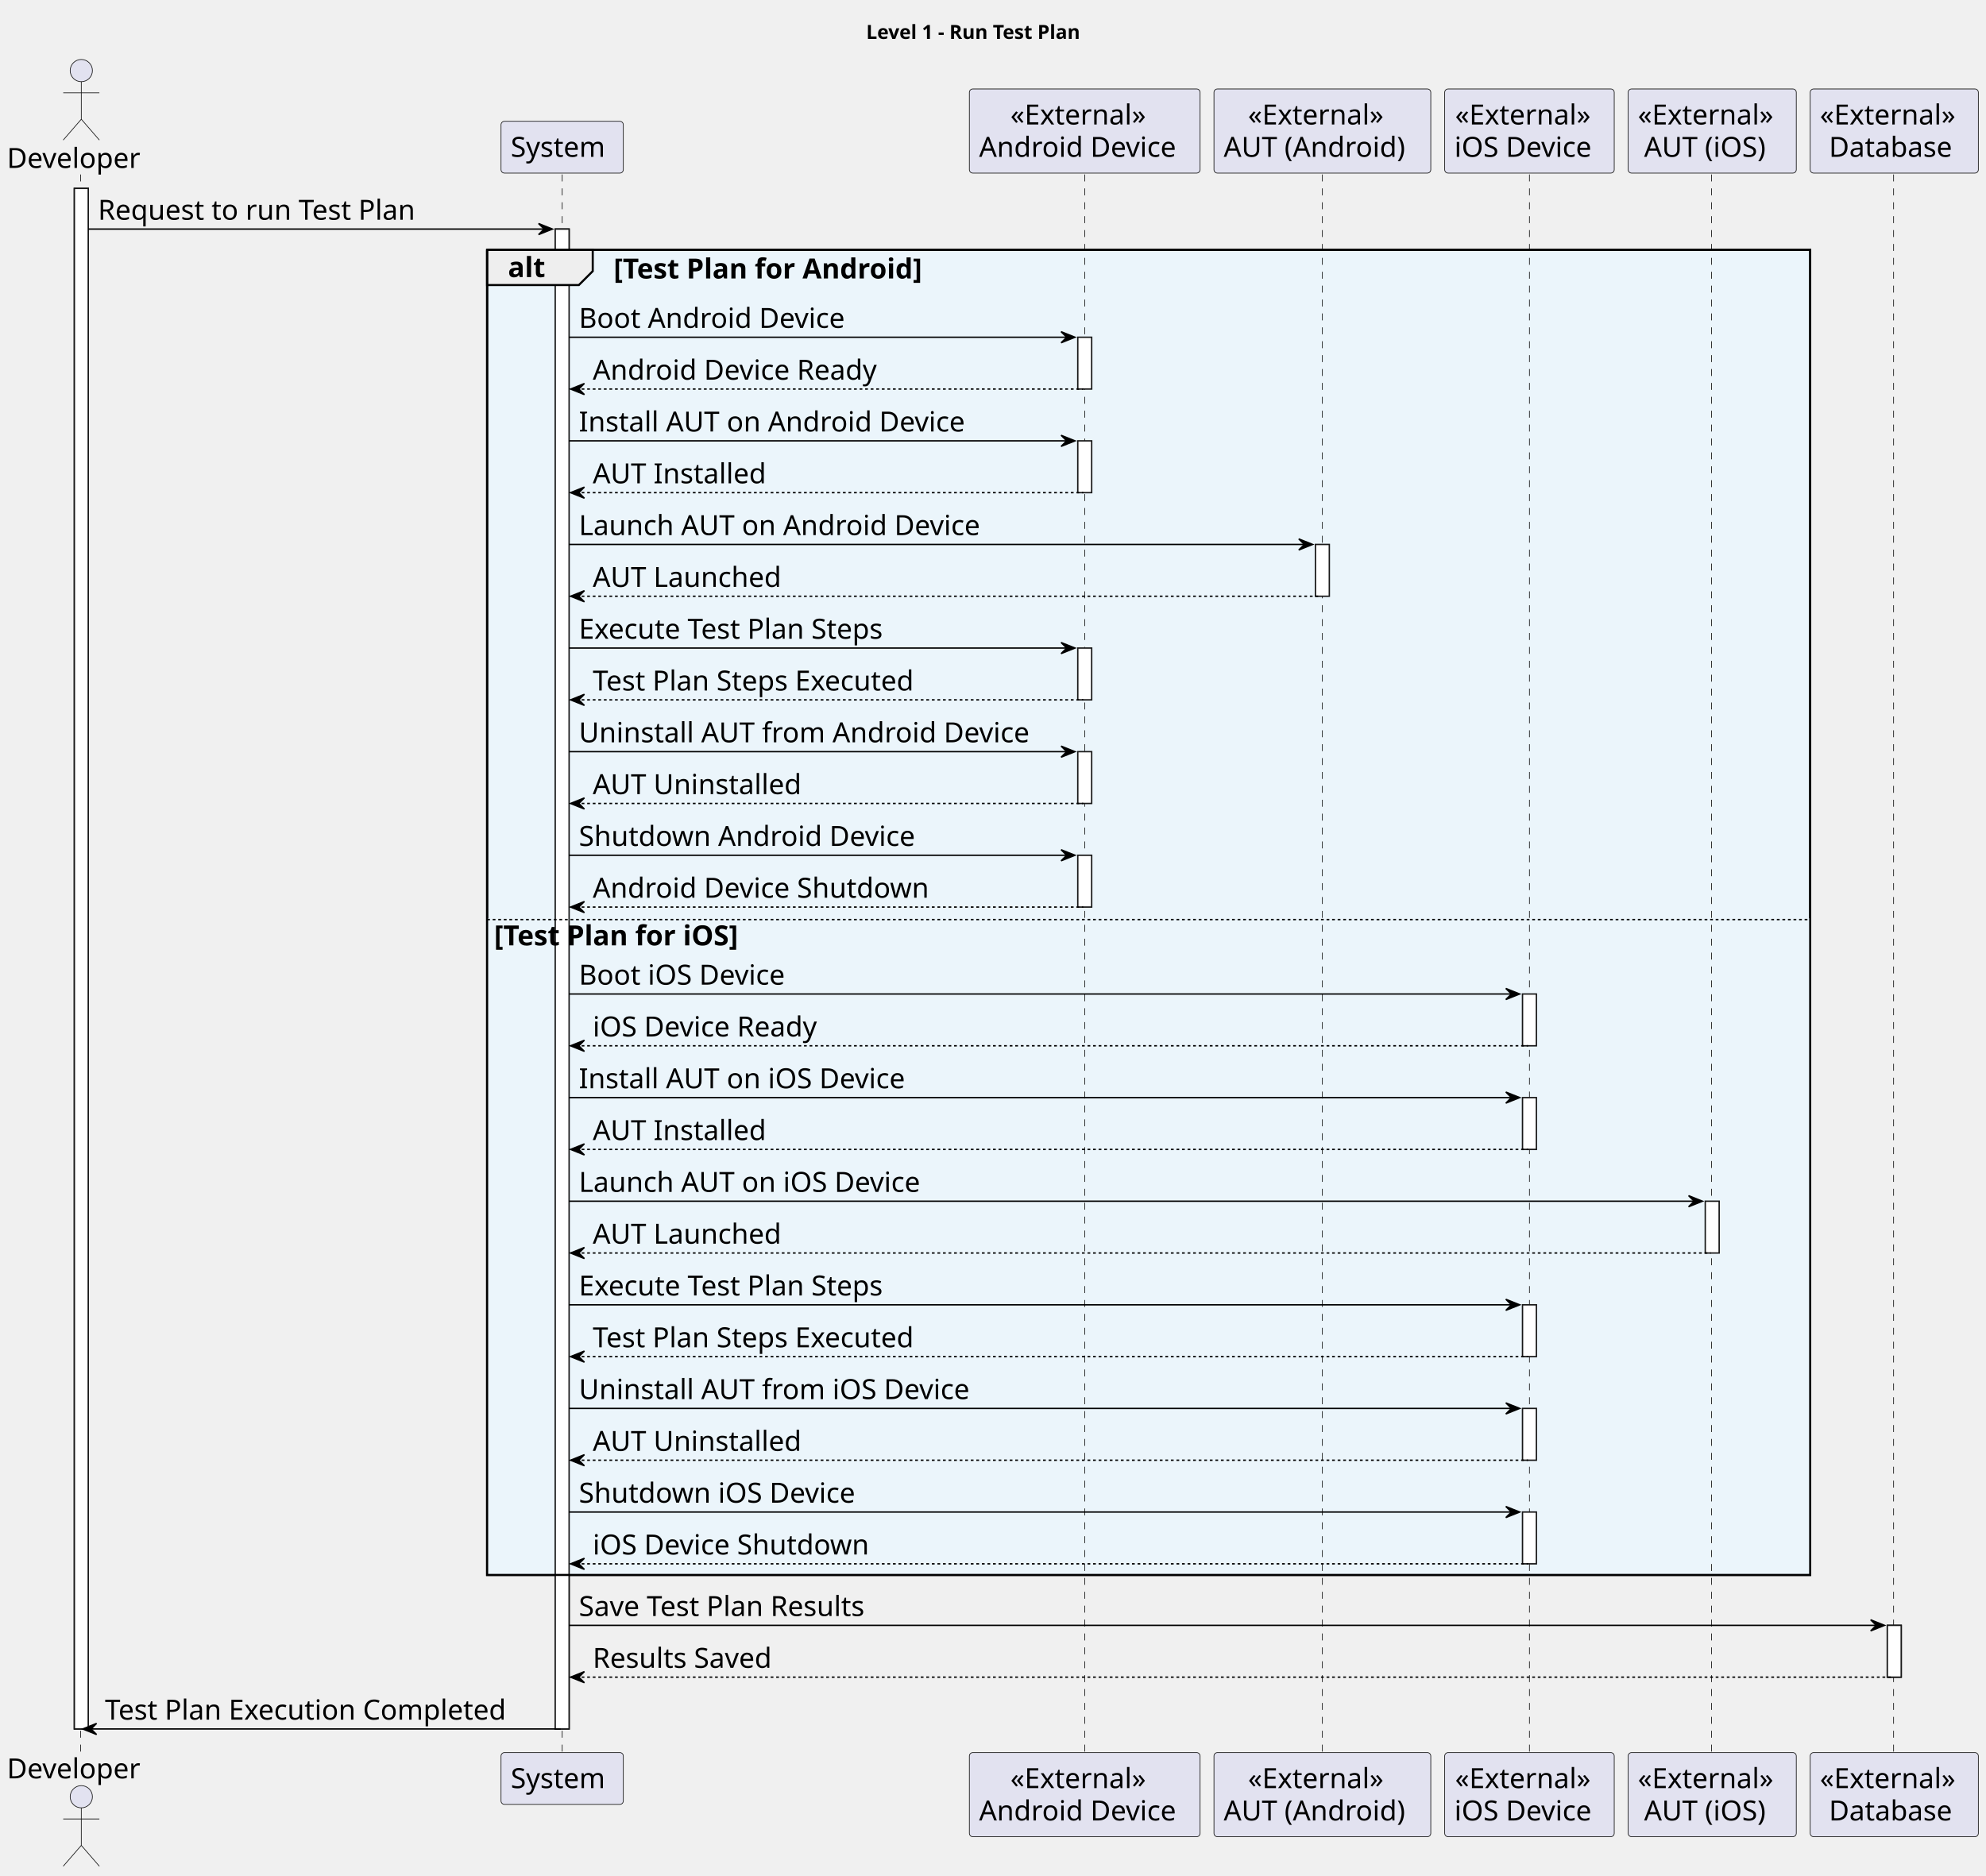
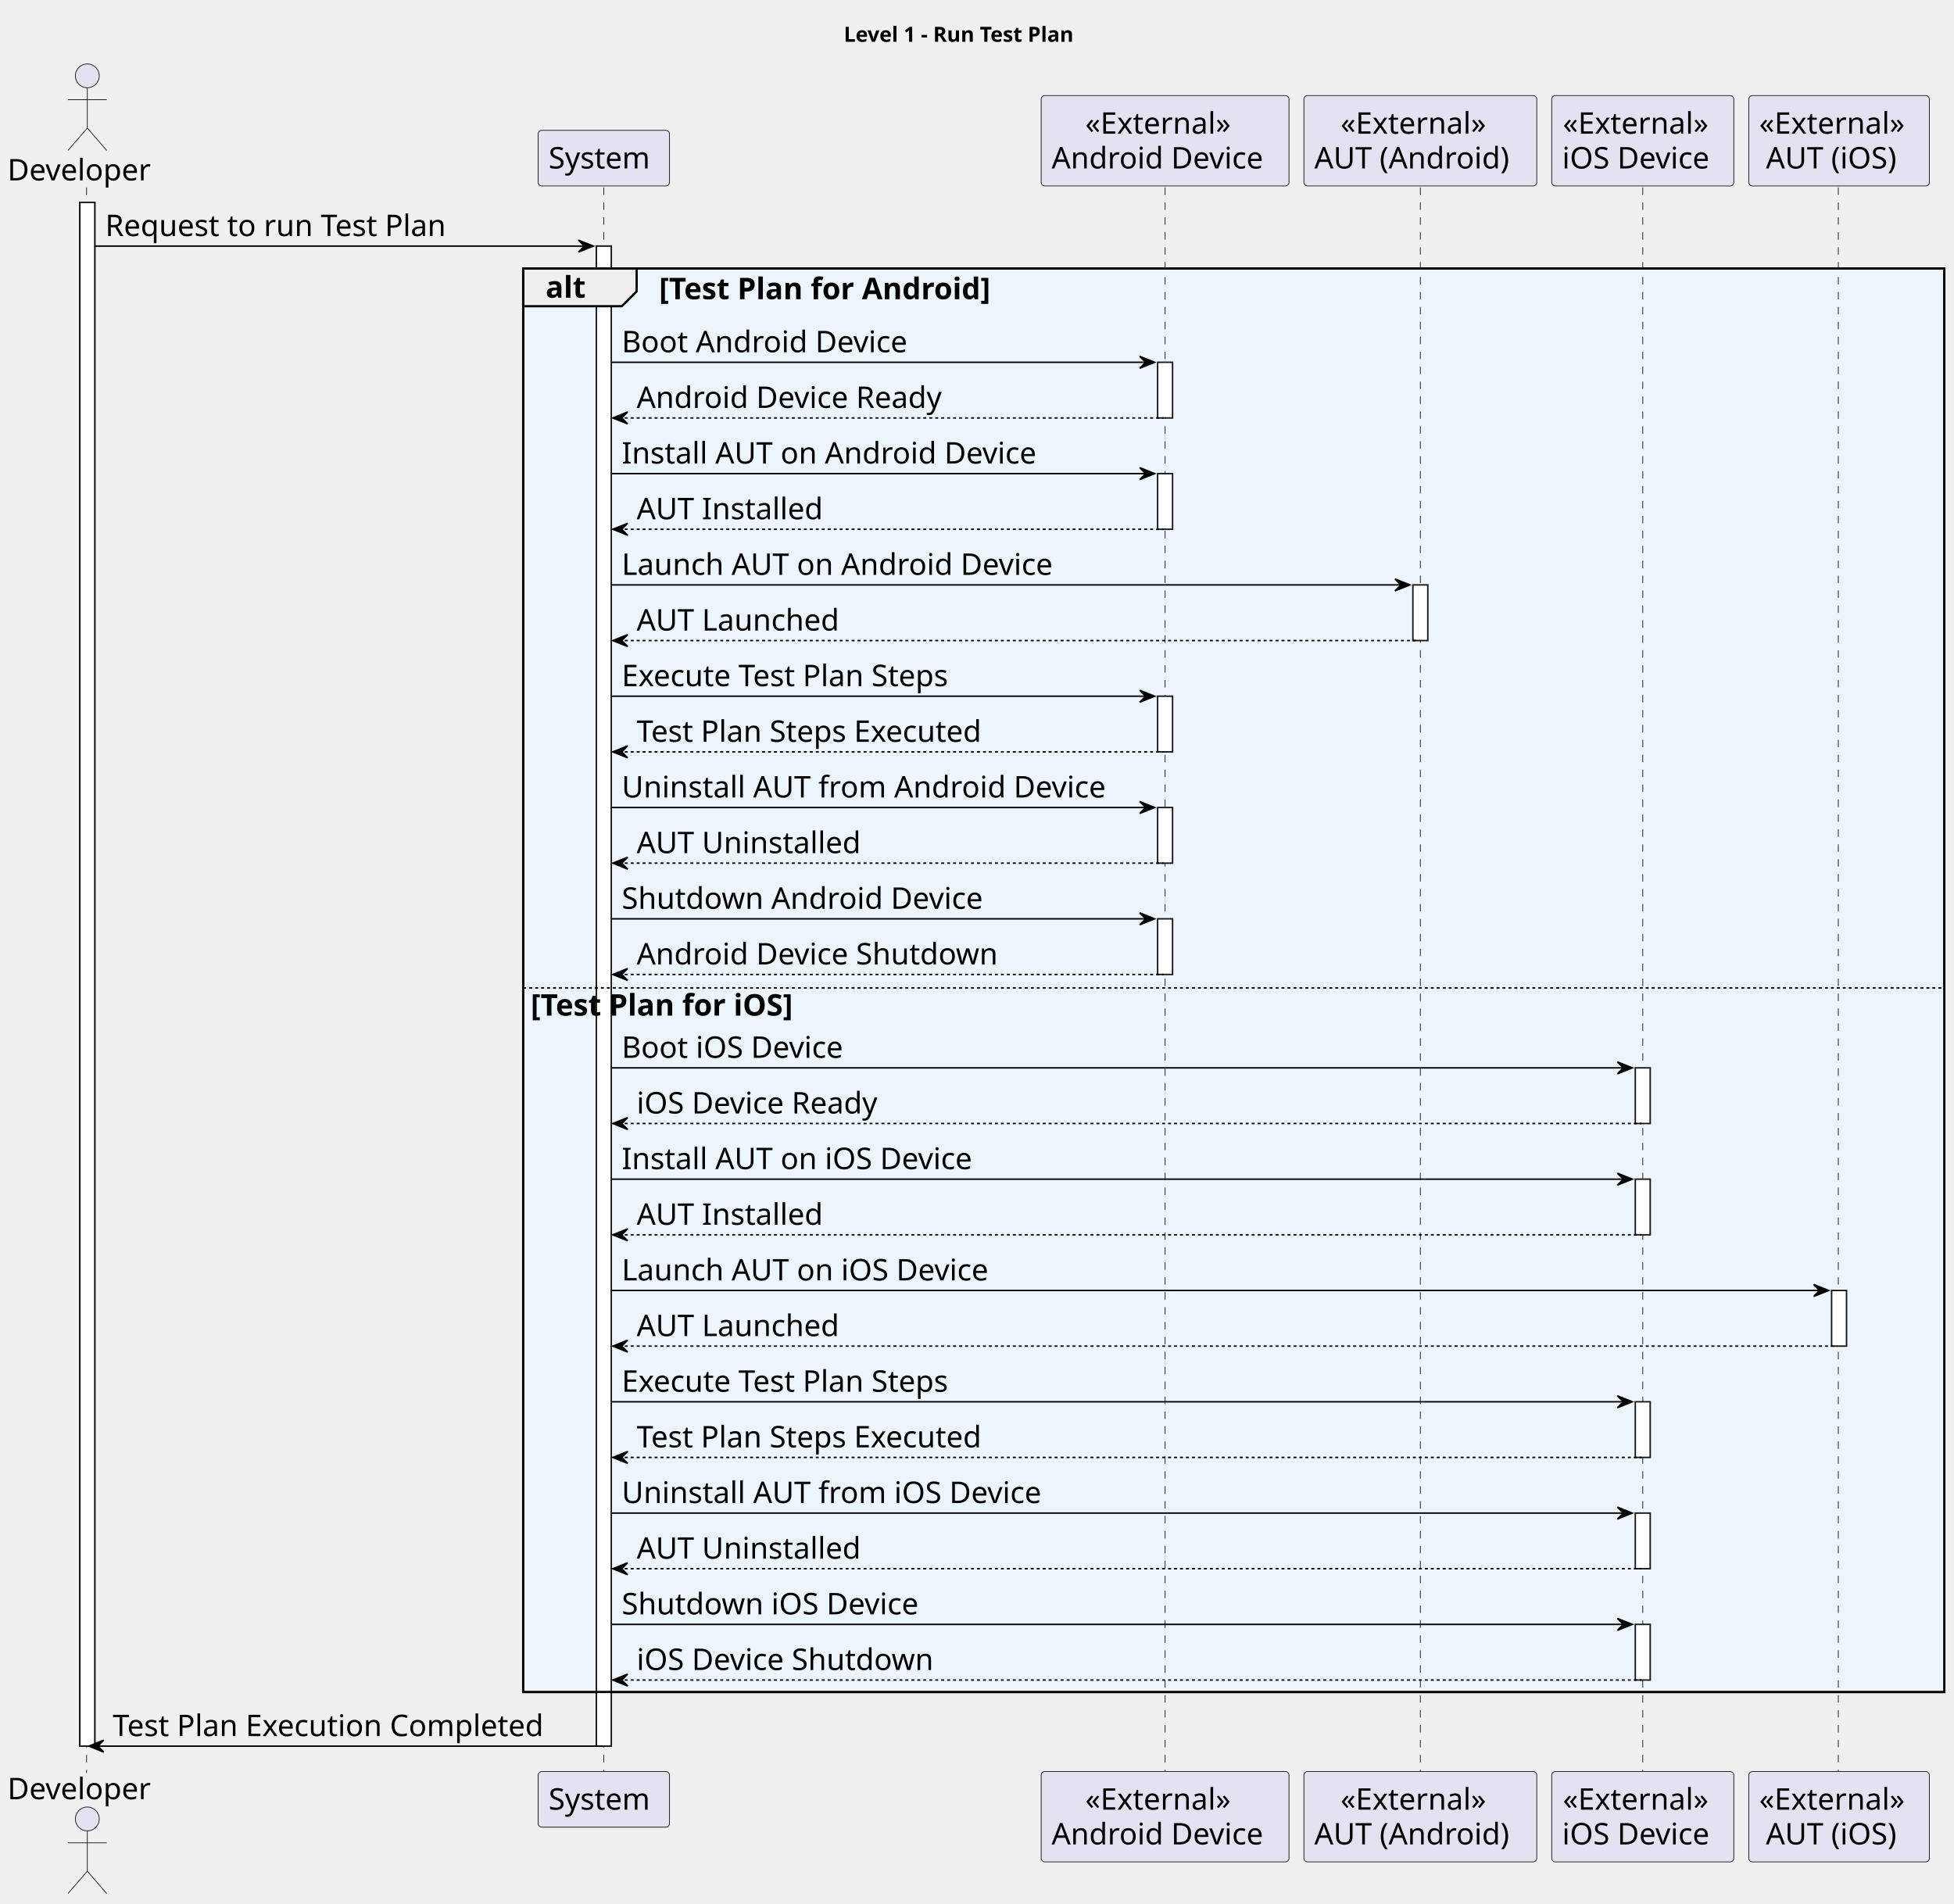
- <svg xmlns="http://www.w3.org/2000/svg" contentStyleType="text/css" height="1350px" preserveAspectRatio="none" style="width:1429px;height:1350px;background:#FFFFFF;" version="1.1" viewBox="0 0 1429 1350" width="1429px" zoomAndPan="magnify">
+ <svg xmlns="http://www.w3.org/2000/svg" contentStyleType="text/css" height="1275px" preserveAspectRatio="none" style="width:1309px;height:1275px;background:#FFFFFF;" version="1.1" viewBox="0 0 1309 1275" width="1309px" zoomAndPan="magnify">
  <defs />
  <g>
-     <text fill="#000000" font-family="sans-serif" font-size="14" font-weight="bold" lengthAdjust="spacing" textLength="181" x="623.25" y="27.995">Level 1 - Run Test Plan</text>
-     <rect fill="#FFFFFF" height="1108.719" style="stroke:#181818;stroke-width:1.0;" width="10" x="53.5" y="135.578" />
-     <rect fill="#FFFFFF" height="1079.438" style="stroke:#181818;stroke-width:1.0;" width="10" x="399.5" y="164.859" />
+     <text fill="#000000" font-family="sans-serif" font-size="14" font-weight="bold" lengthAdjust="spacing" textLength="181" x="565.25" y="27.995">Level 1 - Run Test Plan</text>
+     <rect fill="#FFFFFF" height="1034.156" style="stroke:#181818;stroke-width:1.0;" width="10" x="53.5" y="135.578" />
+     <rect fill="#FFFFFF" height="1004.875" style="stroke:#181818;stroke-width:1.0;" width="10" x="399.5" y="164.859" />
    <rect fill="#FFFFFF" height="37.281" style="stroke:#181818;stroke-width:1.0;" width="10" x="775.5" y="242.703" />
    <rect fill="#FFFFFF" height="37.281" style="stroke:#181818;stroke-width:1.0;" width="10" x="775.5" y="317.266" />
    <rect fill="#FFFFFF" height="37.281" style="stroke:#181818;stroke-width:1.0;" width="10" x="775.5" y="466.391" />
    <rect fill="#FFFFFF" height="37.281" style="stroke:#181818;stroke-width:1.0;" width="10" x="775.5" y="540.953" />
    <rect fill="#FFFFFF" height="37.281" style="stroke:#181818;stroke-width:1.0;" width="10" x="775.5" y="615.516" />
    <rect fill="#FFFFFF" height="37.281" style="stroke:#181818;stroke-width:1.0;" width="10" x="946.5" y="391.828" />
    <rect fill="#FFFFFF" height="37.281" style="stroke:#181818;stroke-width:1.0;" width="10" x="1095.5" y="715.359" />
    <rect fill="#FFFFFF" height="37.281" style="stroke:#181818;stroke-width:1.0;" width="10" x="1095.5" y="789.922" />
    <rect fill="#FFFFFF" height="37.281" style="stroke:#181818;stroke-width:1.0;" width="10" x="1095.5" y="939.047" />
    <rect fill="#FFFFFF" height="37.281" style="stroke:#181818;stroke-width:1.0;" width="10" x="1095.5" y="1013.609" />
    <rect fill="#FFFFFF" height="37.281" style="stroke:#181818;stroke-width:1.0;" width="10" x="1095.5" y="1088.172" />
    <rect fill="#FFFFFF" height="37.281" style="stroke:#181818;stroke-width:1.0;" width="10" x="1227" y="864.484" />
-     <rect fill="#FFFFFF" height="37.281" style="stroke:#181818;stroke-width:1.0;" width="10" x="1358" y="1169.734" />
    <rect fill="#EBF5FB" height="953.594" style="stroke:#000000;stroke-width:1.5;" width="952" x="350.5" y="179.859" />
    <rect fill="#EBF5FB" height="472.656" style="stroke:none;stroke-width:1.0;" width="952" x="350.5" y="660.797" />
-     <line style="stroke:#181818;stroke-width:0.5;stroke-dasharray:5.0,5.0;" x1="58" x2="58" y1="125.578" y2="1262.297" />
-     <line style="stroke:#181818;stroke-width:0.5;stroke-dasharray:5.0,5.0;" x1="404.5" x2="404.5" y1="125.578" y2="1262.297" />
-     <line style="stroke:#181818;stroke-width:0.5;stroke-dasharray:5.0,5.0;" x1="780.5" x2="780.5" y1="125.578" y2="1262.297" />
-     <line style="stroke:#181818;stroke-width:0.5;stroke-dasharray:5.0,5.0;" x1="951.5" x2="951.5" y1="125.578" y2="1262.297" />
-     <line style="stroke:#181818;stroke-width:0.5;stroke-dasharray:5.0,5.0;" x1="1100.5" x2="1100.5" y1="125.578" y2="1262.297" />
-     <line style="stroke:#181818;stroke-width:0.5;stroke-dasharray:5.0,5.0;" x1="1231.5" x2="1231.5" y1="125.578" y2="1262.297" />
-     <line style="stroke:#181818;stroke-width:0.5;stroke-dasharray:5.0,5.0;" x1="1362.5" x2="1362.5" y1="125.578" y2="1262.297" />
+     <line style="stroke:#181818;stroke-width:0.5;stroke-dasharray:5.0,5.0;" x1="58" x2="58" y1="125.578" y2="1187.734" />
+     <line style="stroke:#181818;stroke-width:0.5;stroke-dasharray:5.0,5.0;" x1="404.5" x2="404.5" y1="125.578" y2="1187.734" />
+     <line style="stroke:#181818;stroke-width:0.5;stroke-dasharray:5.0,5.0;" x1="780.5" x2="780.5" y1="125.578" y2="1187.734" />
+     <line style="stroke:#181818;stroke-width:0.5;stroke-dasharray:5.0,5.0;" x1="951.5" x2="951.5" y1="125.578" y2="1187.734" />
+     <line style="stroke:#181818;stroke-width:0.5;stroke-dasharray:5.0,5.0;" x1="1100.5" x2="1100.5" y1="125.578" y2="1187.734" />
+     <line style="stroke:#181818;stroke-width:0.5;stroke-dasharray:5.0,5.0;" x1="1231.5" x2="1231.5" y1="125.578" y2="1187.734" />
    <text fill="#000000" font-family="sans-serif" font-size="20" lengthAdjust="spacing" textLength="101" x="5" y="120.861">Developer</text>
    <ellipse cx="58.5" cy="50.797" fill="#E2E2F0" rx="8" ry="8" style="stroke:#181818;stroke-width:0.5;" />
    <path d="M58.5,58.797 L58.5,85.797 M45.5,66.797 L71.5,66.797 M58.5,85.797 L45.5,100.797 M58.5,85.797 L71.5,100.797 " fill="none" style="stroke:#181818;stroke-width:0.5;" />
-     <text fill="#000000" font-family="sans-serif" font-size="20" lengthAdjust="spacing" textLength="101" x="5" y="1279.861">Developer</text>
-     <ellipse cx="58.5" cy="1293.078" fill="#E2E2F0" rx="8" ry="8" style="stroke:#181818;stroke-width:0.5;" />
-     <path d="M58.5,1301.078 L58.5,1328.078 M45.5,1309.078 L71.5,1309.078 M58.5,1328.078 L45.5,1343.078 M58.5,1328.078 L71.5,1343.078 " fill="none" style="stroke:#181818;stroke-width:0.5;" />
+     <text fill="#000000" font-family="sans-serif" font-size="20" lengthAdjust="spacing" textLength="101" x="5" y="1205.299">Developer</text>
+     <ellipse cx="58.5" cy="1218.516" fill="#E2E2F0" rx="8" ry="8" style="stroke:#181818;stroke-width:0.5;" />
+     <path d="M58.5,1226.516 L58.5,1253.516 M45.5,1234.516 L71.5,1234.516 M58.5,1253.516 L45.5,1268.516 M58.5,1253.516 L71.5,1268.516 " fill="none" style="stroke:#181818;stroke-width:0.5;" />
    <rect fill="#E2E2F0" height="37.281" rx="2.5" ry="2.5" style="stroke:#181818;stroke-width:0.5;" width="88" x="360.5" y="87.297" />
    <text fill="#000000" font-family="sans-serif" font-size="20" lengthAdjust="spacing" textLength="74" x="367.5" y="112.861">System</text>
-     <rect fill="#E2E2F0" height="37.281" rx="2.5" ry="2.5" style="stroke:#181818;stroke-width:0.5;" width="88" x="360.5" y="1261.297" />
-     <text fill="#000000" font-family="sans-serif" font-size="20" lengthAdjust="spacing" textLength="74" x="367.5" y="1286.861">System</text>
+     <rect fill="#E2E2F0" height="37.281" rx="2.5" ry="2.5" style="stroke:#181818;stroke-width:0.5;" width="88" x="360.5" y="1186.734" />
+     <text fill="#000000" font-family="sans-serif" font-size="20" lengthAdjust="spacing" textLength="74" x="367.5" y="1212.299">System</text>
    <rect fill="#E2E2F0" height="60.562" rx="2.5" ry="2.5" style="stroke:#181818;stroke-width:0.5;" width="166" x="697.5" y="64.016" />
    <text fill="#000000" font-family="sans-serif" font-size="20" lengthAdjust="spacing" textLength="107" x="727" y="89.58">«External»</text>
    <text fill="#000000" font-family="sans-serif" font-size="20" lengthAdjust="spacing" textLength="152" x="704.5" y="112.861">Android Device</text>
-     <rect fill="#E2E2F0" height="60.562" rx="2.5" ry="2.5" style="stroke:#181818;stroke-width:0.5;" width="166" x="697.5" y="1261.297" />
-     <text fill="#000000" font-family="sans-serif" font-size="20" lengthAdjust="spacing" textLength="107" x="727" y="1286.861">«External»</text>
-     <text fill="#000000" font-family="sans-serif" font-size="20" lengthAdjust="spacing" textLength="152" x="704.5" y="1310.143">Android Device</text>
+     <rect fill="#E2E2F0" height="60.562" rx="2.5" ry="2.5" style="stroke:#181818;stroke-width:0.5;" width="166" x="697.5" y="1186.734" />
+     <text fill="#000000" font-family="sans-serif" font-size="20" lengthAdjust="spacing" textLength="107" x="727" y="1212.299">«External»</text>
+     <text fill="#000000" font-family="sans-serif" font-size="20" lengthAdjust="spacing" textLength="152" x="704.5" y="1235.58">Android Device</text>
    <rect fill="#E2E2F0" height="60.562" rx="2.5" ry="2.5" style="stroke:#181818;stroke-width:0.5;" width="156" x="873.5" y="64.016" />
    <text fill="#000000" font-family="sans-serif" font-size="20" lengthAdjust="spacing" textLength="107" x="898" y="89.58">«External»</text>
    <text fill="#000000" font-family="sans-serif" font-size="20" lengthAdjust="spacing" textLength="142" x="880.5" y="112.861">AUT (Android)</text>
-     <rect fill="#E2E2F0" height="60.562" rx="2.5" ry="2.5" style="stroke:#181818;stroke-width:0.5;" width="156" x="873.5" y="1261.297" />
-     <text fill="#000000" font-family="sans-serif" font-size="20" lengthAdjust="spacing" textLength="107" x="898" y="1286.861">«External»</text>
-     <text fill="#000000" font-family="sans-serif" font-size="20" lengthAdjust="spacing" textLength="142" x="880.5" y="1310.143">AUT (Android)</text>
+     <rect fill="#E2E2F0" height="60.562" rx="2.5" ry="2.5" style="stroke:#181818;stroke-width:0.5;" width="156" x="873.5" y="1186.734" />
+     <text fill="#000000" font-family="sans-serif" font-size="20" lengthAdjust="spacing" textLength="107" x="898" y="1212.299">«External»</text>
+     <text fill="#000000" font-family="sans-serif" font-size="20" lengthAdjust="spacing" textLength="142" x="880.5" y="1235.58">AUT (Android)</text>
    <rect fill="#E2E2F0" height="60.562" rx="2.5" ry="2.5" style="stroke:#181818;stroke-width:0.5;" width="122" x="1039.5" y="64.016" />
    <text fill="#000000" font-family="sans-serif" font-size="20" lengthAdjust="spacing" textLength="107" x="1047" y="89.58">«External»</text>
    <text fill="#000000" font-family="sans-serif" font-size="20" lengthAdjust="spacing" textLength="108" x="1046.5" y="112.861">iOS Device</text>
-     <rect fill="#E2E2F0" height="60.562" rx="2.5" ry="2.5" style="stroke:#181818;stroke-width:0.5;" width="122" x="1039.5" y="1261.297" />
-     <text fill="#000000" font-family="sans-serif" font-size="20" lengthAdjust="spacing" textLength="107" x="1047" y="1286.861">«External»</text>
-     <text fill="#000000" font-family="sans-serif" font-size="20" lengthAdjust="spacing" textLength="108" x="1046.5" y="1310.143">iOS Device</text>
+     <rect fill="#E2E2F0" height="60.562" rx="2.5" ry="2.5" style="stroke:#181818;stroke-width:0.5;" width="122" x="1039.5" y="1186.734" />
+     <text fill="#000000" font-family="sans-serif" font-size="20" lengthAdjust="spacing" textLength="107" x="1047" y="1212.299">«External»</text>
+     <text fill="#000000" font-family="sans-serif" font-size="20" lengthAdjust="spacing" textLength="108" x="1046.5" y="1235.58">iOS Device</text>
    <rect fill="#E2E2F0" height="60.562" rx="2.5" ry="2.5" style="stroke:#181818;stroke-width:0.5;" width="121" x="1171.5" y="64.016" />
    <text fill="#000000" font-family="sans-serif" font-size="20" lengthAdjust="spacing" textLength="107" x="1178.5" y="89.58">«External»</text>
    <text fill="#000000" font-family="sans-serif" font-size="20" lengthAdjust="spacing" textLength="98" x="1183" y="112.861">AUT (iOS)</text>
-     <rect fill="#E2E2F0" height="60.562" rx="2.5" ry="2.5" style="stroke:#181818;stroke-width:0.5;" width="121" x="1171.5" y="1261.297" />
-     <text fill="#000000" font-family="sans-serif" font-size="20" lengthAdjust="spacing" textLength="107" x="1178.5" y="1286.861">«External»</text>
-     <text fill="#000000" font-family="sans-serif" font-size="20" lengthAdjust="spacing" textLength="98" x="1183" y="1310.143">AUT (iOS)</text>
-     <rect fill="#E2E2F0" height="60.562" rx="2.5" ry="2.5" style="stroke:#181818;stroke-width:0.5;" width="121" x="1302.5" y="64.016" />
-     <text fill="#000000" font-family="sans-serif" font-size="20" lengthAdjust="spacing" textLength="107" x="1309.5" y="89.58">«External»</text>
-     <text fill="#000000" font-family="sans-serif" font-size="20" lengthAdjust="spacing" textLength="94" x="1316" y="112.861">Database</text>
-     <rect fill="#E2E2F0" height="60.562" rx="2.5" ry="2.5" style="stroke:#181818;stroke-width:0.5;" width="121" x="1302.5" y="1261.297" />
-     <text fill="#000000" font-family="sans-serif" font-size="20" lengthAdjust="spacing" textLength="107" x="1309.5" y="1286.861">«External»</text>
-     <text fill="#000000" font-family="sans-serif" font-size="20" lengthAdjust="spacing" textLength="94" x="1316" y="1310.143">Database</text>
-     <rect fill="#FFFFFF" height="1108.719" style="stroke:#181818;stroke-width:1.0;" width="10" x="53.5" y="135.578" />
-     <rect fill="#FFFFFF" height="1079.438" style="stroke:#181818;stroke-width:1.0;" width="10" x="399.5" y="164.859" />
+     <rect fill="#E2E2F0" height="60.562" rx="2.5" ry="2.5" style="stroke:#181818;stroke-width:0.5;" width="121" x="1171.5" y="1186.734" />
+     <text fill="#000000" font-family="sans-serif" font-size="20" lengthAdjust="spacing" textLength="107" x="1178.5" y="1212.299">«External»</text>
+     <text fill="#000000" font-family="sans-serif" font-size="20" lengthAdjust="spacing" textLength="98" x="1183" y="1235.58">AUT (iOS)</text>
+     <rect fill="#FFFFFF" height="1034.156" style="stroke:#181818;stroke-width:1.0;" width="10" x="53.5" y="135.578" />
+     <rect fill="#FFFFFF" height="1004.875" style="stroke:#181818;stroke-width:1.0;" width="10" x="399.5" y="164.859" />
    <rect fill="#FFFFFF" height="37.281" style="stroke:#181818;stroke-width:1.0;" width="10" x="775.5" y="242.703" />
    <rect fill="#FFFFFF" height="37.281" style="stroke:#181818;stroke-width:1.0;" width="10" x="775.5" y="317.266" />
    <rect fill="#FFFFFF" height="37.281" style="stroke:#181818;stroke-width:1.0;" width="10" x="775.5" y="466.391" />
    <rect fill="#FFFFFF" height="37.281" style="stroke:#181818;stroke-width:1.0;" width="10" x="775.5" y="540.953" />
    <rect fill="#FFFFFF" height="37.281" style="stroke:#181818;stroke-width:1.0;" width="10" x="775.5" y="615.516" />
    <rect fill="#FFFFFF" height="37.281" style="stroke:#181818;stroke-width:1.0;" width="10" x="946.5" y="391.828" />
    <rect fill="#FFFFFF" height="37.281" style="stroke:#181818;stroke-width:1.0;" width="10" x="1095.5" y="715.359" />
    <rect fill="#FFFFFF" height="37.281" style="stroke:#181818;stroke-width:1.0;" width="10" x="1095.5" y="789.922" />
    <rect fill="#FFFFFF" height="37.281" style="stroke:#181818;stroke-width:1.0;" width="10" x="1095.5" y="939.047" />
    <rect fill="#FFFFFF" height="37.281" style="stroke:#181818;stroke-width:1.0;" width="10" x="1095.5" y="1013.609" />
    <rect fill="#FFFFFF" height="37.281" style="stroke:#181818;stroke-width:1.0;" width="10" x="1095.5" y="1088.172" />
    <rect fill="#FFFFFF" height="37.281" style="stroke:#181818;stroke-width:1.0;" width="10" x="1227" y="864.484" />
-     <rect fill="#FFFFFF" height="37.281" style="stroke:#181818;stroke-width:1.0;" width="10" x="1358" y="1169.734" />
    <polygon fill="#000000" points="387.5,160.859,397.5,164.859,387.5,168.859,391.5,164.859" style="stroke:#000000;stroke-width:1.0;" />
    <line style="stroke:#000000;stroke-width:1.0;" x1="63.5" x2="393.5" y1="164.859" y2="164.859" />
    <text fill="#000000" font-family="sans-serif" font-size="20" lengthAdjust="spacing" textLength="245" x="70.5" y="158.143">Request to run Test Plan</text>
    <path d="M350.5,179.859 L426.5,179.859 L426.5,195.141 L416.5,205.141 L350.5,205.141 L350.5,179.859 " fill="#EEEEEE" style="stroke:#000000;stroke-width:1.5;" />
    <rect fill="none" height="953.594" style="stroke:#000000;stroke-width:1.5;" width="952" x="350.5" y="179.859" />
    <text fill="#000000" font-family="sans-serif" font-size="20" font-weight="bold" lengthAdjust="spacing" textLength="31" x="365.5" y="199.424">alt</text>
    <text fill="#000000" font-family="sans-serif" font-size="20" font-weight="bold" lengthAdjust="spacing" textLength="260" x="441.5" y="200.424">[Test Plan for Android]</text>
    <polygon fill="#000000" points="763.5,238.703,773.5,242.703,763.5,246.703,767.5,242.703" style="stroke:#000000;stroke-width:1.0;" />
    <line style="stroke:#000000;stroke-width:1.0;" x1="409.5" x2="769.5" y1="242.703" y2="242.703" />
    <text fill="#000000" font-family="sans-serif" font-size="20" lengthAdjust="spacing" textLength="204" x="416.5" y="235.986">Boot Android Device</text>
    <polygon fill="#000000" points="420.5,275.984,410.5,279.984,420.5,283.984,416.5,279.984" style="stroke:#000000;stroke-width:1.0;" />
    <line style="stroke:#000000;stroke-width:1.0;stroke-dasharray:2.0,2.0;" x1="414.5" x2="779.5" y1="279.984" y2="279.984" />
    <text fill="#000000" font-family="sans-serif" font-size="20" lengthAdjust="spacing" textLength="220" x="426.5" y="273.268">Android Device Ready</text>
    <polygon fill="#000000" points="763.5,313.266,773.5,317.266,763.5,321.266,767.5,317.266" style="stroke:#000000;stroke-width:1.0;" />
    <line style="stroke:#000000;stroke-width:1.0;" x1="409.5" x2="769.5" y1="317.266" y2="317.266" />
    <text fill="#000000" font-family="sans-serif" font-size="20" lengthAdjust="spacing" textLength="297" x="416.5" y="310.549">Install AUT on Android Device</text>
    <polygon fill="#000000" points="420.5,350.547,410.5,354.547,420.5,358.547,416.5,354.547" style="stroke:#000000;stroke-width:1.0;" />
    <line style="stroke:#000000;stroke-width:1.0;stroke-dasharray:2.0,2.0;" x1="414.5" x2="779.5" y1="354.547" y2="354.547" />
    <text fill="#000000" font-family="sans-serif" font-size="20" lengthAdjust="spacing" textLength="133" x="426.5" y="347.83">AUT Installed</text>
    <polygon fill="#000000" points="934.5,387.828,944.5,391.828,934.5,395.828,938.5,391.828" style="stroke:#000000;stroke-width:1.0;" />
    <line style="stroke:#000000;stroke-width:1.0;" x1="409.5" x2="940.5" y1="391.828" y2="391.828" />
    <text fill="#000000" font-family="sans-serif" font-size="20" lengthAdjust="spacing" textLength="309" x="416.5" y="385.111">Launch AUT on Android Device</text>
    <polygon fill="#000000" points="420.5,425.109,410.5,429.109,420.5,433.109,416.5,429.109" style="stroke:#000000;stroke-width:1.0;" />
    <line style="stroke:#000000;stroke-width:1.0;stroke-dasharray:2.0,2.0;" x1="414.5" x2="950.5" y1="429.109" y2="429.109" />
    <text fill="#000000" font-family="sans-serif" font-size="20" lengthAdjust="spacing" textLength="145" x="426.5" y="422.393">AUT Launched</text>
    <polygon fill="#000000" points="763.5,462.391,773.5,466.391,763.5,470.391,767.5,466.391" style="stroke:#000000;stroke-width:1.0;" />
    <line style="stroke:#000000;stroke-width:1.0;" x1="409.5" x2="769.5" y1="466.391" y2="466.391" />
    <text fill="#000000" font-family="sans-serif" font-size="20" lengthAdjust="spacing" textLength="239" x="416.5" y="459.674">Execute Test Plan Steps</text>
    <polygon fill="#000000" points="420.5,499.672,410.5,503.672,420.5,507.672,416.5,503.672" style="stroke:#000000;stroke-width:1.0;" />
    <line style="stroke:#000000;stroke-width:1.0;stroke-dasharray:2.0,2.0;" x1="414.5" x2="779.5" y1="503.672" y2="503.672" />
    <text fill="#000000" font-family="sans-serif" font-size="20" lengthAdjust="spacing" textLength="252" x="426.5" y="496.955">Test Plan Steps Executed</text>
    <polygon fill="#000000" points="763.5,536.953,773.5,540.953,763.5,544.953,767.5,540.953" style="stroke:#000000;stroke-width:1.0;" />
    <line style="stroke:#000000;stroke-width:1.0;" x1="409.5" x2="769.5" y1="540.953" y2="540.953" />
    <text fill="#000000" font-family="sans-serif" font-size="20" lengthAdjust="spacing" textLength="347" x="416.5" y="534.236">Uninstall AUT from Android Device</text>
    <polygon fill="#000000" points="420.5,574.234,410.5,578.234,420.5,582.234,416.5,578.234" style="stroke:#000000;stroke-width:1.0;" />
    <line style="stroke:#000000;stroke-width:1.0;stroke-dasharray:2.0,2.0;" x1="414.5" x2="779.5" y1="578.234" y2="578.234" />
    <text fill="#000000" font-family="sans-serif" font-size="20" lengthAdjust="spacing" textLength="161" x="426.5" y="571.518">AUT Uninstalled</text>
    <polygon fill="#000000" points="763.5,611.516,773.5,615.516,763.5,619.516,767.5,615.516" style="stroke:#000000;stroke-width:1.0;" />
    <line style="stroke:#000000;stroke-width:1.0;" x1="409.5" x2="769.5" y1="615.516" y2="615.516" />
    <text fill="#000000" font-family="sans-serif" font-size="20" lengthAdjust="spacing" textLength="260" x="416.5" y="608.799">Shutdown Android Device</text>
    <polygon fill="#000000" points="420.5,648.797,410.5,652.797,420.5,656.797,416.5,652.797" style="stroke:#000000;stroke-width:1.0;" />
    <line style="stroke:#000000;stroke-width:1.0;stroke-dasharray:2.0,2.0;" x1="414.5" x2="779.5" y1="652.797" y2="652.797" />
    <text fill="#000000" font-family="sans-serif" font-size="20" lengthAdjust="spacing" textLength="260" x="426.5" y="646.08">Android Device Shutdown</text>
    <line style="stroke:#000000;stroke-width:1.0;stroke-dasharray:2.0,2.0;" x1="350.5" x2="1302.5" y1="661.797" y2="661.797" />
    <text fill="#000000" font-family="sans-serif" font-size="20" font-weight="bold" lengthAdjust="spacing" textLength="210" x="355.5" y="680.361">[Test Plan for iOS]</text>
    <polygon fill="#000000" points="1083.5,711.359,1093.5,715.359,1083.5,719.359,1087.5,715.359" style="stroke:#000000;stroke-width:1.0;" />
    <line style="stroke:#000000;stroke-width:1.0;" x1="409.5" x2="1089.5" y1="715.359" y2="715.359" />
    <text fill="#000000" font-family="sans-serif" font-size="20" lengthAdjust="spacing" textLength="160" x="416.5" y="708.643">Boot iOS Device</text>
    <polygon fill="#000000" points="420.5,748.641,410.5,752.641,420.5,756.641,416.5,752.641" style="stroke:#000000;stroke-width:1.0;" />
    <line style="stroke:#000000;stroke-width:1.0;stroke-dasharray:2.0,2.0;" x1="414.5" x2="1099.5" y1="752.641" y2="752.641" />
    <text fill="#000000" font-family="sans-serif" font-size="20" lengthAdjust="spacing" textLength="176" x="426.5" y="745.924">iOS Device Ready</text>
    <polygon fill="#000000" points="1083.5,785.922,1093.5,789.922,1083.5,793.922,1087.5,789.922" style="stroke:#000000;stroke-width:1.0;" />
    <line style="stroke:#000000;stroke-width:1.0;" x1="409.5" x2="1089.5" y1="789.922" y2="789.922" />
    <text fill="#000000" font-family="sans-serif" font-size="20" lengthAdjust="spacing" textLength="253" x="416.5" y="783.205">Install AUT on iOS Device</text>
    <polygon fill="#000000" points="420.5,823.203,410.5,827.203,420.5,831.203,416.5,827.203" style="stroke:#000000;stroke-width:1.0;" />
    <line style="stroke:#000000;stroke-width:1.0;stroke-dasharray:2.0,2.0;" x1="414.5" x2="1099.5" y1="827.203" y2="827.203" />
    <text fill="#000000" font-family="sans-serif" font-size="20" lengthAdjust="spacing" textLength="133" x="426.5" y="820.486">AUT Installed</text>
    <polygon fill="#000000" points="1215,860.484,1225,864.484,1215,868.484,1219,864.484" style="stroke:#000000;stroke-width:1.0;" />
    <line style="stroke:#000000;stroke-width:1.0;" x1="409.5" x2="1221" y1="864.484" y2="864.484" />
    <text fill="#000000" font-family="sans-serif" font-size="20" lengthAdjust="spacing" textLength="265" x="416.5" y="857.768">Launch AUT on iOS Device</text>
    <polygon fill="#000000" points="420.5,897.766,410.5,901.766,420.5,905.766,416.5,901.766" style="stroke:#000000;stroke-width:1.0;" />
    <line style="stroke:#000000;stroke-width:1.0;stroke-dasharray:2.0,2.0;" x1="414.5" x2="1231" y1="901.766" y2="901.766" />
    <text fill="#000000" font-family="sans-serif" font-size="20" lengthAdjust="spacing" textLength="145" x="426.5" y="895.049">AUT Launched</text>
    <polygon fill="#000000" points="1083.5,935.047,1093.5,939.047,1083.5,943.047,1087.5,939.047" style="stroke:#000000;stroke-width:1.0;" />
    <line style="stroke:#000000;stroke-width:1.0;" x1="409.5" x2="1089.5" y1="939.047" y2="939.047" />
    <text fill="#000000" font-family="sans-serif" font-size="20" lengthAdjust="spacing" textLength="239" x="416.5" y="932.33">Execute Test Plan Steps</text>
    <polygon fill="#000000" points="420.5,972.328,410.5,976.328,420.5,980.328,416.5,976.328" style="stroke:#000000;stroke-width:1.0;" />
    <line style="stroke:#000000;stroke-width:1.0;stroke-dasharray:2.0,2.0;" x1="414.5" x2="1099.5" y1="976.328" y2="976.328" />
    <text fill="#000000" font-family="sans-serif" font-size="20" lengthAdjust="spacing" textLength="252" x="426.5" y="969.611">Test Plan Steps Executed</text>
    <polygon fill="#000000" points="1083.5,1009.609,1093.5,1013.609,1083.5,1017.609,1087.5,1013.609" style="stroke:#000000;stroke-width:1.0;" />
    <line style="stroke:#000000;stroke-width:1.0;" x1="409.5" x2="1089.5" y1="1013.609" y2="1013.609" />
    <text fill="#000000" font-family="sans-serif" font-size="20" lengthAdjust="spacing" textLength="303" x="416.5" y="1006.893">Uninstall AUT from iOS Device</text>
    <polygon fill="#000000" points="420.5,1046.891,410.5,1050.891,420.5,1054.891,416.5,1050.891" style="stroke:#000000;stroke-width:1.0;" />
    <line style="stroke:#000000;stroke-width:1.0;stroke-dasharray:2.0,2.0;" x1="414.5" x2="1099.5" y1="1050.891" y2="1050.891" />
    <text fill="#000000" font-family="sans-serif" font-size="20" lengthAdjust="spacing" textLength="161" x="426.5" y="1044.174">AUT Uninstalled</text>
    <polygon fill="#000000" points="1083.5,1084.172,1093.5,1088.172,1083.5,1092.172,1087.5,1088.172" style="stroke:#000000;stroke-width:1.0;" />
    <line style="stroke:#000000;stroke-width:1.0;" x1="409.5" x2="1089.5" y1="1088.172" y2="1088.172" />
    <text fill="#000000" font-family="sans-serif" font-size="20" lengthAdjust="spacing" textLength="216" x="416.5" y="1081.455">Shutdown iOS Device</text>
    <polygon fill="#000000" points="420.5,1121.453,410.5,1125.453,420.5,1129.453,416.5,1125.453" style="stroke:#000000;stroke-width:1.0;" />
    <line style="stroke:#000000;stroke-width:1.0;stroke-dasharray:2.0,2.0;" x1="414.5" x2="1099.5" y1="1125.453" y2="1125.453" />
    <text fill="#000000" font-family="sans-serif" font-size="20" lengthAdjust="spacing" textLength="216" x="426.5" y="1118.736">iOS Device Shutdown</text>
-     <polygon fill="#000000" points="1346,1165.734,1356,1169.734,1346,1173.734,1350,1169.734" style="stroke:#000000;stroke-width:1.0;" />
-     <line style="stroke:#000000;stroke-width:1.0;" x1="409.5" x2="1352" y1="1169.734" y2="1169.734" />
-     <text fill="#000000" font-family="sans-serif" font-size="20" lengthAdjust="spacing" textLength="224" x="416.5" y="1163.018">Save Test Plan Results</text>
-     <polygon fill="#000000" points="420.5,1203.016,410.5,1207.016,420.5,1211.016,416.5,1207.016" style="stroke:#000000;stroke-width:1.0;" />
-     <line style="stroke:#000000;stroke-width:1.0;stroke-dasharray:2.0,2.0;" x1="414.5" x2="1362" y1="1207.016" y2="1207.016" />
-     <text fill="#000000" font-family="sans-serif" font-size="20" lengthAdjust="spacing" textLength="140" x="426.5" y="1200.299">Results Saved</text>
-     <polygon fill="#000000" points="69.5,1240.297,59.5,1244.297,69.5,1248.297,65.5,1244.297" style="stroke:#000000;stroke-width:1.0;" />
-     <line style="stroke:#000000;stroke-width:1.0;" x1="63.5" x2="403.5" y1="1244.297" y2="1244.297" />
-     <text fill="#000000" font-family="sans-serif" font-size="20" lengthAdjust="spacing" textLength="312" x="75.5" y="1237.58">Test Plan Execution Completed</text>
+     <polygon fill="#000000" points="69.5,1165.734,59.5,1169.734,69.5,1173.734,65.5,1169.734" style="stroke:#000000;stroke-width:1.0;" />
+     <line style="stroke:#000000;stroke-width:1.0;" x1="63.5" x2="403.5" y1="1169.734" y2="1169.734" />
+     <text fill="#000000" font-family="sans-serif" font-size="20" lengthAdjust="spacing" textLength="312" x="75.5" y="1163.018">Test Plan Execution Completed</text>
  </g>
</svg>
